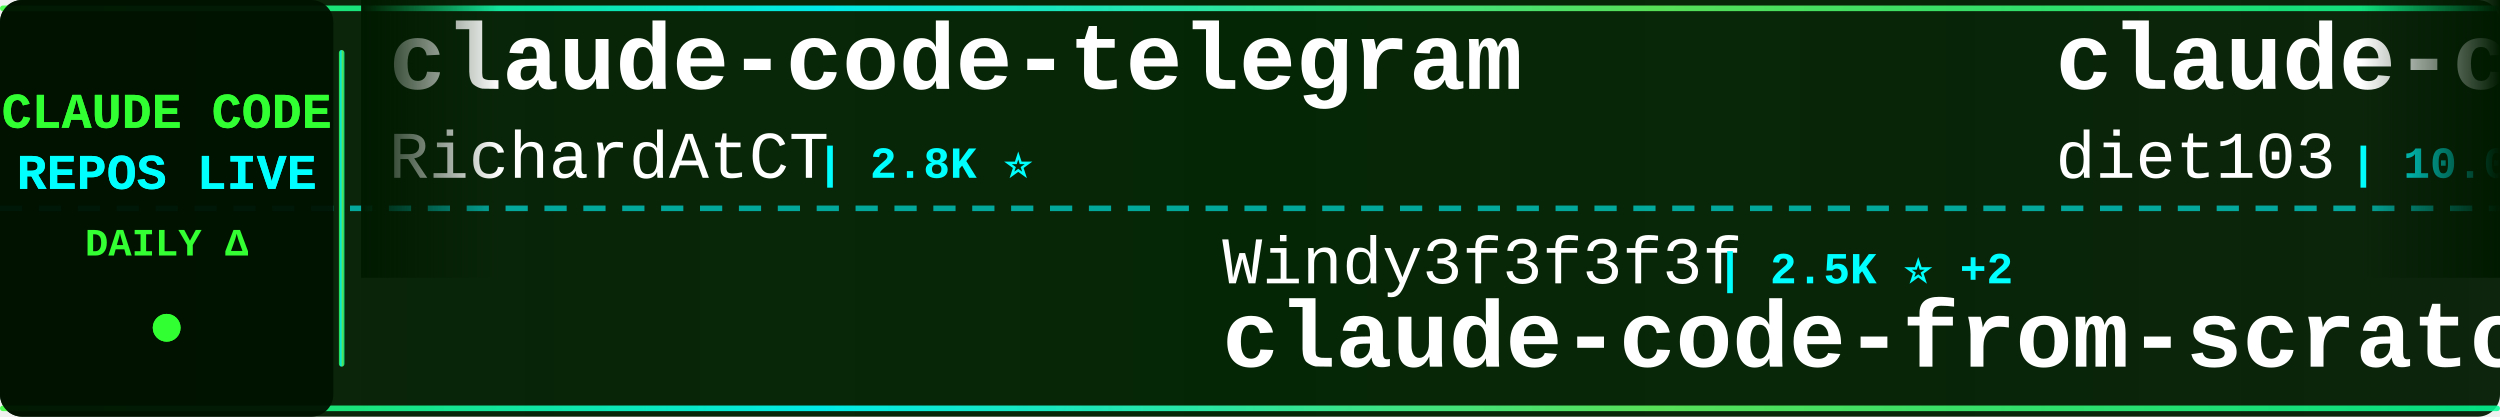
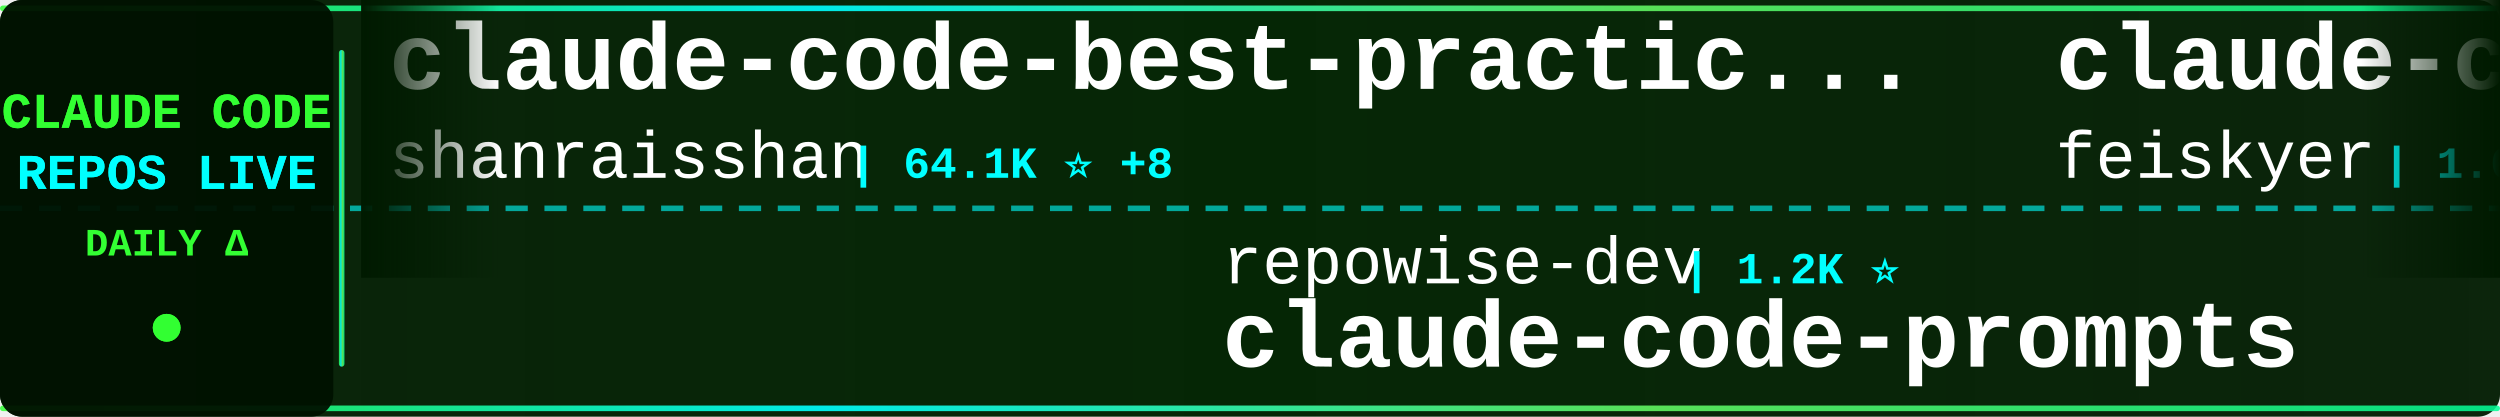
<svg xmlns="http://www.w3.org/2000/svg" width="900" height="150">
  <defs>
    <linearGradient id="tickerBg" x1="0%" y1="0%" x2="100%" y2="0%">
      <stop offset="0%" style="stop-color:#001a00;stop-opacity:0.95" />
      <stop offset="50%" style="stop-color:#002200;stop-opacity:0.98" />
      <stop offset="100%" style="stop-color:#001a00;stop-opacity:0.95" />
    </linearGradient>
    <linearGradient id="borderGrad" x1="0%" y1="0%" x2="100%" y2="0%">
      <stop offset="0%" style="stop-color:#33ff33;stop-opacity:0.85">
        <animate attributeName="stop-opacity" values="0.85;1;0.85" dur="2s" repeatCount="indefinite" />
      </stop>
      <stop offset="33%" style="stop-color:#00ffff;stop-opacity:0.9">
        <animate attributeName="stop-opacity" values="0.9;1;0.9" dur="2.2s" repeatCount="indefinite" />
      </stop>
      <stop offset="66%" style="stop-color:#66ff66;stop-opacity:0.85">
        <animate attributeName="stop-opacity" values="0.85;1;0.85" dur="1.8s" repeatCount="indefinite" />
      </stop>
      <stop offset="100%" style="stop-color:#00ff99;stop-opacity:0.85">
        <animate attributeName="stop-opacity" values="0.85;1;0.85" dur="2s" repeatCount="indefinite" />
      </stop>
    </linearGradient>
    <filter id="textGlow">
      <feGaussianBlur stdDeviation="0.1" result="coloredBlur" />
      <feMerge>
        <feMergeNode in="coloredBlur" />
        <feMergeNode in="SourceGraphic" />
      </feMerge>
    </filter>
    <filter id="metricGlow">
      <feGaussianBlur stdDeviation="0.2" result="coloredBlur" />
      <feMerge>
        <feMergeNode in="coloredBlur" />
        <feMergeNode in="SourceGraphic" />
      </feMerge>
    </filter>
    <linearGradient id="leftFade" x1="0%" y1="0%" x2="100%" y2="0%">
      <stop offset="0%" style="stop-color:#001a00;stop-opacity:1" />
      <stop offset="100%" style="stop-color:#001a00;stop-opacity:0" />
    </linearGradient>
    <linearGradient id="rightFade" x1="0%" y1="0%" x2="100%" y2="0%">
      <stop offset="0%" style="stop-color:#001a00;stop-opacity:0" />
      <stop offset="100%" style="stop-color:#001a00;stop-opacity:1" />
    </linearGradient>
  </defs>
  <rect width="900" height="150" fill="url(#tickerBg)" rx="8" />
  <rect x="0" y="2" width="900" height="2" fill="url(#borderGrad)" rx="1" />
  <rect x="0" y="146" width="900" height="2" fill="url(#borderGrad)" rx="1" />
  <line x1="0" y1="75" x2="900" y2="75" stroke="#00ffff" stroke-width="2" stroke-dasharray="8 6" opacity="0.6" />
  <rect x="0" y="0" width="120" height="150" fill="#001100" opacity="0.95" rx="8" />
  <text x="60" y="46" font-family="'Courier New', monospace" font-size="18" font-weight="bold" fill="#33ff33" text-anchor="middle" filter="url(#textGlow)">
    CLAUDE CODE
  </text>
  <text x="60" y="68" font-family="'Courier New', monospace" font-size="18" font-weight="bold" fill="#00ffff" text-anchor="middle" filter="url(#textGlow)">
    REPOS LIVE
  </text>
  <text x="60" y="92" font-family="'Courier New', monospace" font-size="14" font-weight="bold" fill="#33ff33" text-anchor="middle">
    DAILY Δ
  </text>
  <circle cx="60" cy="118" r="5" fill="#33ff33" filter="url(#metricGlow)">
    <animate attributeName="r" values="4;6;4" dur="1.5s" repeatCount="indefinite" />
    <animate attributeName="opacity" values="0.6;1;0.6" dur="1.5s" repeatCount="indefinite" />
  </circle>
  <rect x="122" y="18" width="2" height="114" fill="url(#borderGrad)" rx="1" />
  <clipPath id="tickerClip">
    <rect x="130" y="0" width="770" height="150" />
  </clipPath>
  <g clip-path="url(#tickerClip)">
    <g id="tickerItems">
      <animateTransform attributeName="transform" attributeType="XML" type="translate" from="0 0" to="-3000 0" dur="54s" repeatCount="indefinite" />
      <g transform="translate(0, 0)">
-         <text x="140" y="32" font-family="'Courier New', monospace" font-size="34" font-weight="bold" fill="#ffffff">claude-code-telegram</text>
-         <text x="140" y="64" font-family="'Courier New', monospace" font-size="24" font-weight="normal" fill="#ffffff" opacity="1.0">RichardAtCT</text>
-         <text x="294" y="64" font-family="'Courier New', monospace" font-size="16" font-weight="bold" fill="#00ffff"> | 2.8K ⭐</text>
+         <text x="140" y="32" font-family="'Courier New', monospace" font-size="34" font-weight="bold" fill="#ffffff">claude-code-best-practic...</text>
+         <text x="140" y="64" font-family="'Courier New', monospace" font-size="24" font-weight="normal" fill="#ffffff" opacity="1.0">shanraisshan</text>
+         <text x="306" y="64" font-family="'Courier New', monospace" font-size="16" font-weight="bold" fill="#00ffff"> | 64.1K ⭐ +8</text>
      </g>
      <g transform="translate(300, 0)">
+         <text x="140" y="102" font-family="'Courier New', monospace" font-size="24" font-weight="normal" fill="#ffffff" opacity="1.0">repowise-dev</text>
+         <text x="306" y="102" font-family="'Courier New', monospace" font-size="16" font-weight="bold" fill="#00ffff"> | 1.2K ⭐</text>
+         <text x="140" y="132" font-family="'Courier New', monospace" font-size="34" font-weight="bold" fill="#ffffff">claude-code-prompts</text>
+       </g>
+       <g transform="translate(600, 0)">
+         <text x="140" y="32" font-family="'Courier New', monospace" font-size="34" font-weight="bold" fill="#ffffff">claude-code-settings</text>
+         <text x="140" y="64" font-family="'Courier New', monospace" font-size="24" font-weight="normal" fill="#ffffff" opacity="1.0">feiskyer</text>
+         <text x="258" y="64" font-family="'Courier New', monospace" font-size="16" font-weight="bold" fill="#00ffff"> | 1.6K ⭐</text>
+       </g>
+       <g transform="translate(900, 0)">
+         <text x="140" y="102" font-family="'Courier New', monospace" font-size="24" font-weight="normal" fill="#ffffff" opacity="1.0">alirezarezvani</text>
+         <text x="330" y="102" font-family="'Courier New', monospace" font-size="16" font-weight="bold" fill="#00ffff"> | 24.0K ⭐ +22</text>
+         <text x="140" y="132" font-family="'Courier New', monospace" font-size="34" font-weight="bold" fill="#ffffff">claude-skills</text>
+       </g>
+       <g transform="translate(1200, 0)">
+         <text x="140" y="32" font-family="'Courier New', monospace" font-size="34" font-weight="bold" fill="#ffffff">claude-code-analysis</text>
+         <text x="140" y="64" font-family="'Courier New', monospace" font-size="24" font-weight="normal" fill="#ffffff" opacity="1.0">liuup</text>
+         <text x="222" y="64" font-family="'Courier New', monospace" font-size="16" font-weight="bold" fill="#00ffff"> | 3.7K ⭐ +1</text>
+       </g>
+       <g transform="translate(1500, 0)">
        <text x="140" y="102" font-family="'Courier New', monospace" font-size="24" font-weight="normal" fill="#ffffff" opacity="1.0">Windy3f3f3f3f</text>
        <text x="318" y="102" font-family="'Courier New', monospace" font-size="16" font-weight="bold" fill="#00ffff"> | 2.5K ⭐ +2</text>
        <text x="140" y="132" font-family="'Courier New', monospace" font-size="34" font-weight="bold" fill="#ffffff">claude-code-from-scratch</text>
      </g>
-       <g transform="translate(600, 0)">
-         <text x="140" y="32" font-family="'Courier New', monospace" font-size="34" font-weight="bold" fill="#ffffff">claude-code-infrastructu...</text>
-         <text x="140" y="64" font-family="'Courier New', monospace" font-size="24" font-weight="normal" fill="#ffffff" opacity="1.0">diet103</text>
-         <text x="246" y="64" font-family="'Courier New', monospace" font-size="16" font-weight="bold" fill="#00ffff"> | 10.0K ⭐ +1</text>
-       </g>
-       <g transform="translate(900, 0)">
-         <text x="140" y="102" font-family="'Courier New', monospace" font-size="24" font-weight="normal" fill="#ffffff" opacity="1.0">andrew-kramer-inno</text>
-         <text x="378" y="102" font-family="'Courier New', monospace" font-size="16" font-weight="bold" fill="#00ffff"> | 593 ⭐</text>
-         <text x="140" y="132" font-family="'Courier New', monospace" font-size="34" font-weight="bold" fill="#ffffff">claude-code-source-build</text>
-       </g>
-       <g transform="translate(1200, 0)">
-         <text x="140" y="32" font-family="'Courier New', monospace" font-size="34" font-weight="bold" fill="#ffffff">claude-howto</text>
-         <text x="140" y="64" font-family="'Courier New', monospace" font-size="24" font-weight="normal" fill="#ffffff" opacity="1.0">luongnv89</text>
-         <text x="270" y="64" font-family="'Courier New', monospace" font-size="16" font-weight="bold" fill="#00ffff"> | 40.9K ⭐ +3</text>
-       </g>
-       <g transform="translate(1500, 0)">
-         <text x="140" y="102" font-family="'Courier New', monospace" font-size="24" font-weight="normal" fill="#ffffff" opacity="1.0">Donchitos</text>
-         <text x="270" y="102" font-family="'Courier New', monospace" font-size="16" font-weight="bold" fill="#00ffff"> | 23.7K ⭐ +9</text>
-         <text x="140" y="132" font-family="'Courier New', monospace" font-size="34" font-weight="bold" fill="#ffffff">Claude-Code-Game-Studios</text>
-       </g>
      <g transform="translate(1800, 0)">
-         <text x="140" y="32" font-family="'Courier New', monospace" font-size="34" font-weight="bold" fill="#ffffff">claude-code-from-source</text>
-         <text x="140" y="64" font-family="'Courier New', monospace" font-size="24" font-weight="normal" fill="#ffffff" opacity="1.0">alejandrobalderas</text>
-         <text x="366" y="64" font-family="'Courier New', monospace" font-size="16" font-weight="bold" fill="#00ffff"> | 2.7K ⭐</text>
+         <text x="140" y="32" font-family="'Courier New', monospace" font-size="34" font-weight="bold" fill="#ffffff">claude-code-source</text>
+         <text x="140" y="64" font-family="'Courier New', monospace" font-size="24" font-weight="normal" fill="#ffffff" opacity="1.0">hangsman</text>
+         <text x="258" y="64" font-family="'Courier New', monospace" font-size="16" font-weight="bold" fill="#00ffff"> | 790 ⭐</text>
      </g>
      <g transform="translate(2100, 0)">
-         <text x="140" y="102" font-family="'Courier New', monospace" font-size="24" font-weight="normal" fill="#ffffff" opacity="1.0">ChrisWiles</text>
-         <text x="282" y="102" font-family="'Courier New', monospace" font-size="16" font-weight="bold" fill="#00ffff"> | 6.0K ⭐</text>
-         <text x="140" y="132" font-family="'Courier New', monospace" font-size="34" font-weight="bold" fill="#ffffff">claude-code-showcase</text>
+         <text x="140" y="102" font-family="'Courier New', monospace" font-size="24" font-weight="normal" fill="#ffffff" opacity="1.0">davila7</text>
+         <text x="246" y="102" font-family="'Courier New', monospace" font-size="16" font-weight="bold" fill="#00ffff"> | 30.1K ⭐ +5</text>
+         <text x="140" y="132" font-family="'Courier New', monospace" font-size="34" font-weight="bold" fill="#ffffff">claude-code-templates</text>
      </g>
      <g transform="translate(2400, 0)">
-         <text x="140" y="32" font-family="'Courier New', monospace" font-size="34" font-weight="bold" fill="#ffffff">claude-code-security-rev...</text>
-         <text x="140" y="64" font-family="'Courier New', monospace" font-size="24" font-weight="normal" fill="#ffffff" opacity="1.0">anthropics</text>
-         <text x="282" y="64" font-family="'Courier New', monospace" font-size="16" font-weight="bold" fill="#00ffff"> | 5.8K ⭐ +1</text>
+         <text x="140" y="32" font-family="'Courier New', monospace" font-size="34" font-weight="bold" fill="#ffffff">ralph-claude-code</text>
+         <text x="140" y="64" font-family="'Courier New', monospace" font-size="24" font-weight="normal" fill="#ffffff" opacity="1.0">frankbria</text>
+         <text x="270" y="64" font-family="'Courier New', monospace" font-size="16" font-weight="bold" fill="#00ffff"> | 9.6K ⭐ +1</text>
      </g>
      <g transform="translate(2700, 0)">
-         <text x="140" y="102" font-family="'Courier New', monospace" font-size="24" font-weight="normal" fill="#ffffff" opacity="1.0">oboard</text>
-         <text x="234" y="102" font-family="'Courier New', monospace" font-size="16" font-weight="bold" fill="#00ffff"> | 3.3K ⭐ +1</text>
-         <text x="140" y="132" font-family="'Courier New', monospace" font-size="34" font-weight="bold" fill="#ffffff">claude-code-rev</text>
+         <text x="140" y="102" font-family="'Courier New', monospace" font-size="24" font-weight="normal" fill="#ffffff" opacity="1.0">sugyan</text>
+         <text x="234" y="102" font-family="'Courier New', monospace" font-size="16" font-weight="bold" fill="#00ffff"> | 1.1K ⭐</text>
+         <text x="140" y="132" font-family="'Courier New', monospace" font-size="34" font-weight="bold" fill="#ffffff">claude-code-webui</text>
      </g>
      <g transform="translate(3000, 0)">
-         <text x="140" y="32" font-family="'Courier New', monospace" font-size="34" font-weight="bold" fill="#ffffff">claude-code-telegram</text>
-         <text x="140" y="64" font-family="'Courier New', monospace" font-size="24" font-weight="normal" fill="#ffffff" opacity="1.0">RichardAtCT</text>
-         <text x="294" y="64" font-family="'Courier New', monospace" font-size="16" font-weight="bold" fill="#00ffff"> | 2.8K ⭐</text>
+         <text x="140" y="32" font-family="'Courier New', monospace" font-size="34" font-weight="bold" fill="#ffffff">claude-code-best-practic...</text>
+         <text x="140" y="64" font-family="'Courier New', monospace" font-size="24" font-weight="normal" fill="#ffffff" opacity="1.0">shanraisshan</text>
+         <text x="306" y="64" font-family="'Courier New', monospace" font-size="16" font-weight="bold" fill="#00ffff"> | 64.1K ⭐ +8</text>
      </g>
      <g transform="translate(3300, 0)">
-         <text x="140" y="102" font-family="'Courier New', monospace" font-size="24" font-weight="normal" fill="#ffffff" opacity="1.0">Windy3f3f3f3f</text>
-         <text x="318" y="102" font-family="'Courier New', monospace" font-size="16" font-weight="bold" fill="#00ffff"> | 2.5K ⭐ +2</text>
-         <text x="140" y="132" font-family="'Courier New', monospace" font-size="34" font-weight="bold" fill="#ffffff">claude-code-from-scratch</text>
+         <text x="140" y="102" font-family="'Courier New', monospace" font-size="24" font-weight="normal" fill="#ffffff" opacity="1.0">repowise-dev</text>
+         <text x="306" y="102" font-family="'Courier New', monospace" font-size="16" font-weight="bold" fill="#00ffff"> | 1.2K ⭐</text>
+         <text x="140" y="132" font-family="'Courier New', monospace" font-size="34" font-weight="bold" fill="#ffffff">claude-code-prompts</text>
      </g>
      <g transform="translate(3600, 0)">
-         <text x="140" y="32" font-family="'Courier New', monospace" font-size="34" font-weight="bold" fill="#ffffff">claude-code-infrastructu...</text>
-         <text x="140" y="64" font-family="'Courier New', monospace" font-size="24" font-weight="normal" fill="#ffffff" opacity="1.0">diet103</text>
-         <text x="246" y="64" font-family="'Courier New', monospace" font-size="16" font-weight="bold" fill="#00ffff"> | 10.0K ⭐ +1</text>
+         <text x="140" y="32" font-family="'Courier New', monospace" font-size="34" font-weight="bold" fill="#ffffff">claude-code-settings</text>
+         <text x="140" y="64" font-family="'Courier New', monospace" font-size="24" font-weight="normal" fill="#ffffff" opacity="1.0">feiskyer</text>
+         <text x="258" y="64" font-family="'Courier New', monospace" font-size="16" font-weight="bold" fill="#00ffff"> | 1.6K ⭐</text>
      </g>
      <g transform="translate(3900, 0)">
-         <text x="140" y="102" font-family="'Courier New', monospace" font-size="24" font-weight="normal" fill="#ffffff" opacity="1.0">andrew-kramer-inno</text>
-         <text x="378" y="102" font-family="'Courier New', monospace" font-size="16" font-weight="bold" fill="#00ffff"> | 593 ⭐</text>
-         <text x="140" y="132" font-family="'Courier New', monospace" font-size="34" font-weight="bold" fill="#ffffff">claude-code-source-build</text>
+         <text x="140" y="102" font-family="'Courier New', monospace" font-size="24" font-weight="normal" fill="#ffffff" opacity="1.0">alirezarezvani</text>
+         <text x="330" y="102" font-family="'Courier New', monospace" font-size="16" font-weight="bold" fill="#00ffff"> | 24.0K ⭐ +22</text>
+         <text x="140" y="132" font-family="'Courier New', monospace" font-size="34" font-weight="bold" fill="#ffffff">claude-skills</text>
      </g>
    </g>
  </g>
  <rect x="130" y="0" width="50" height="100" fill="url(#leftFade)" />
  <rect x="850" y="0" width="50" height="100" fill="url(#rightFade)" />
</svg>
